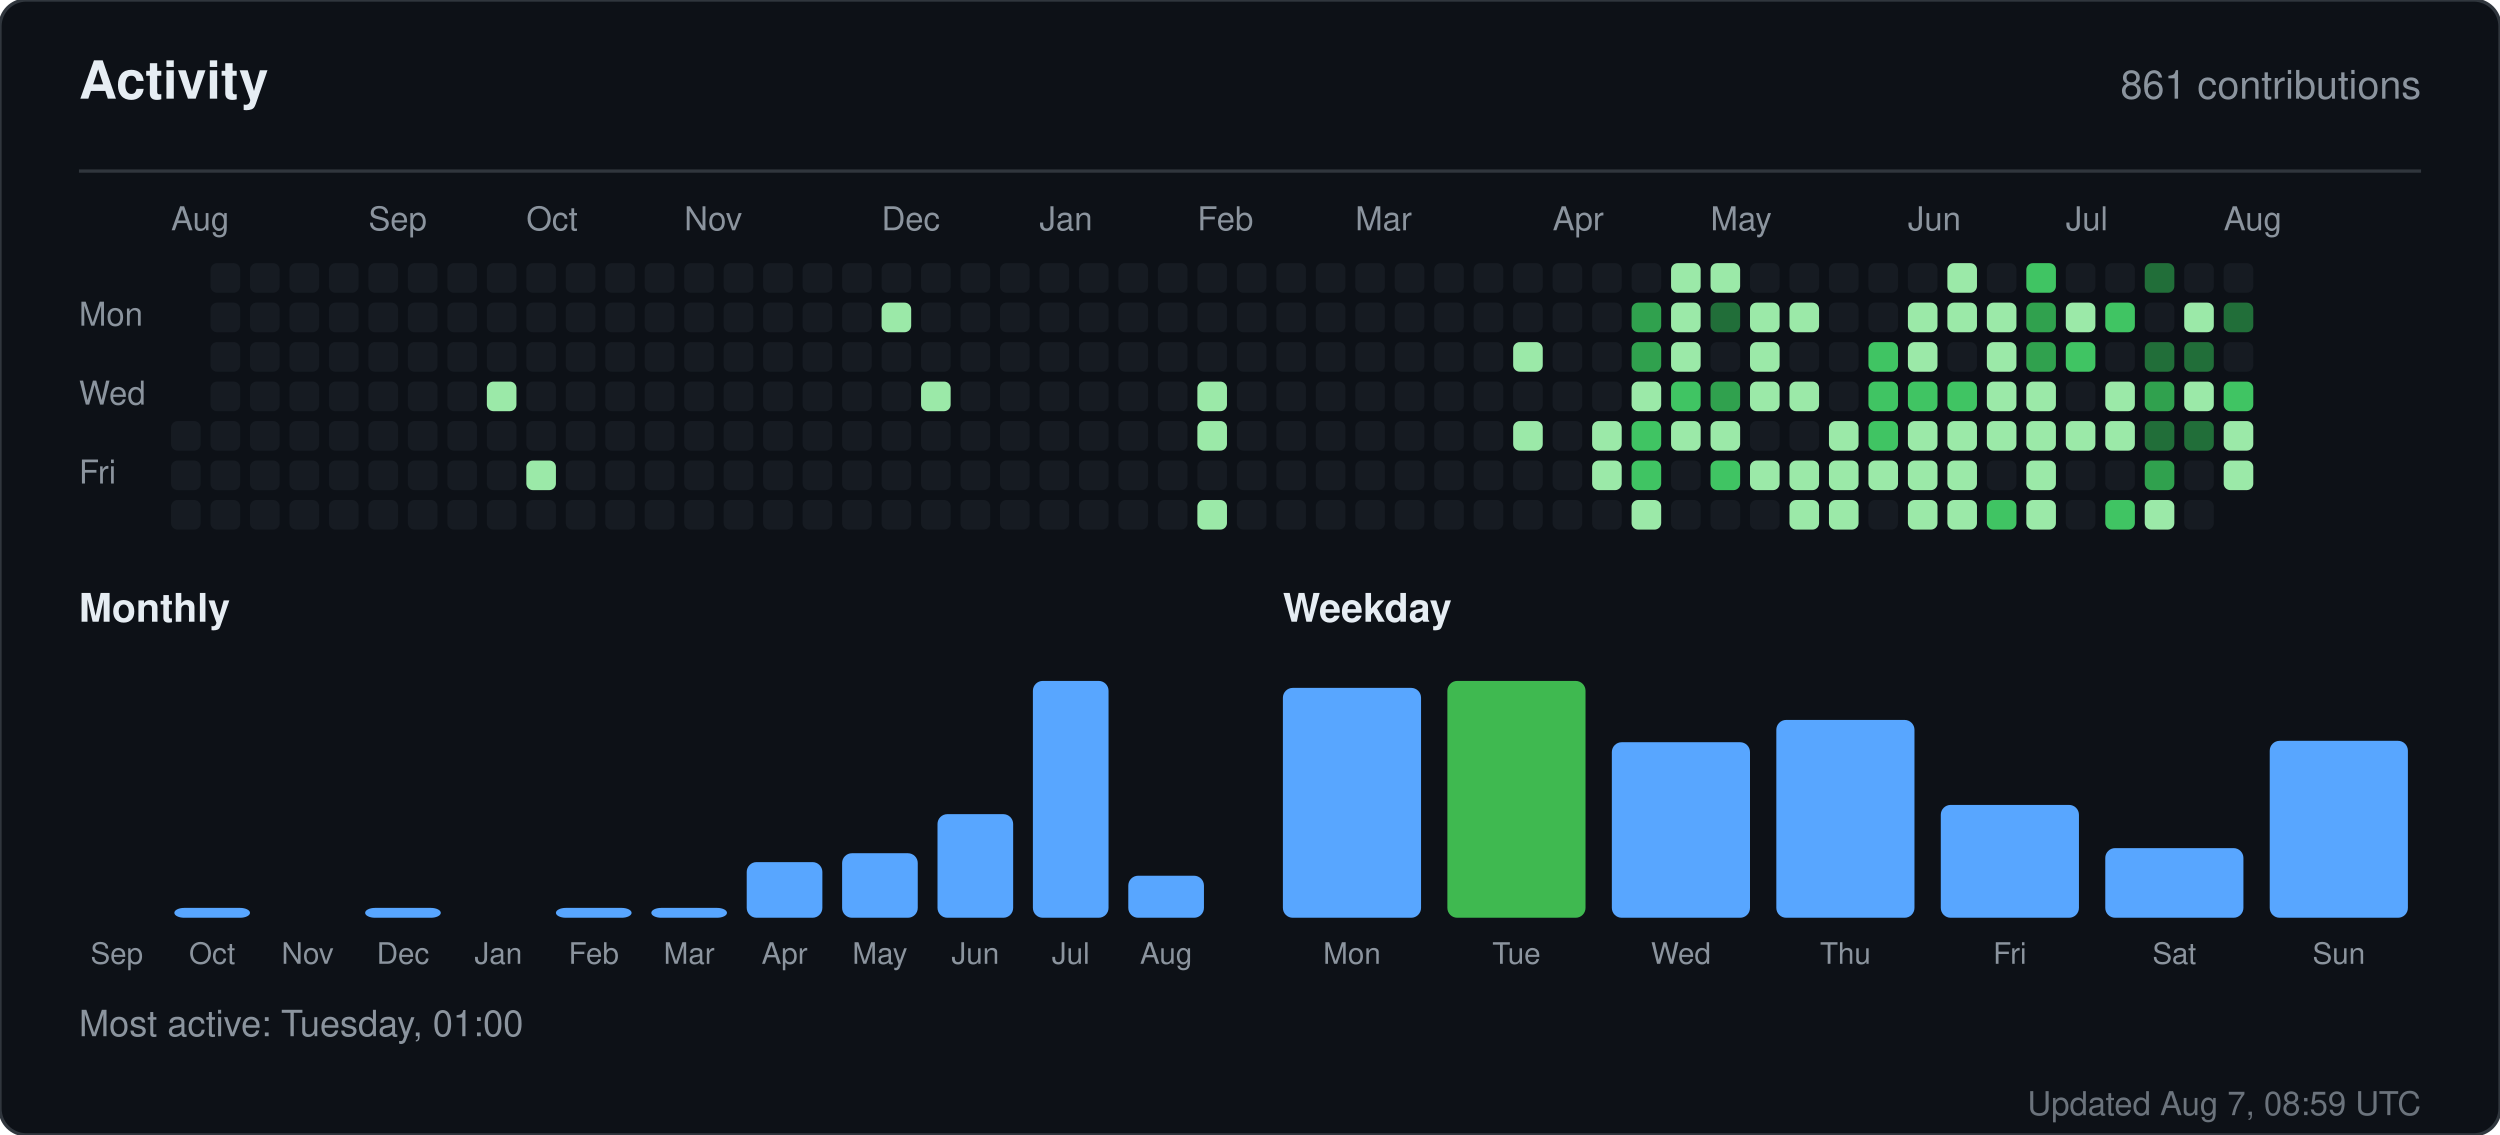
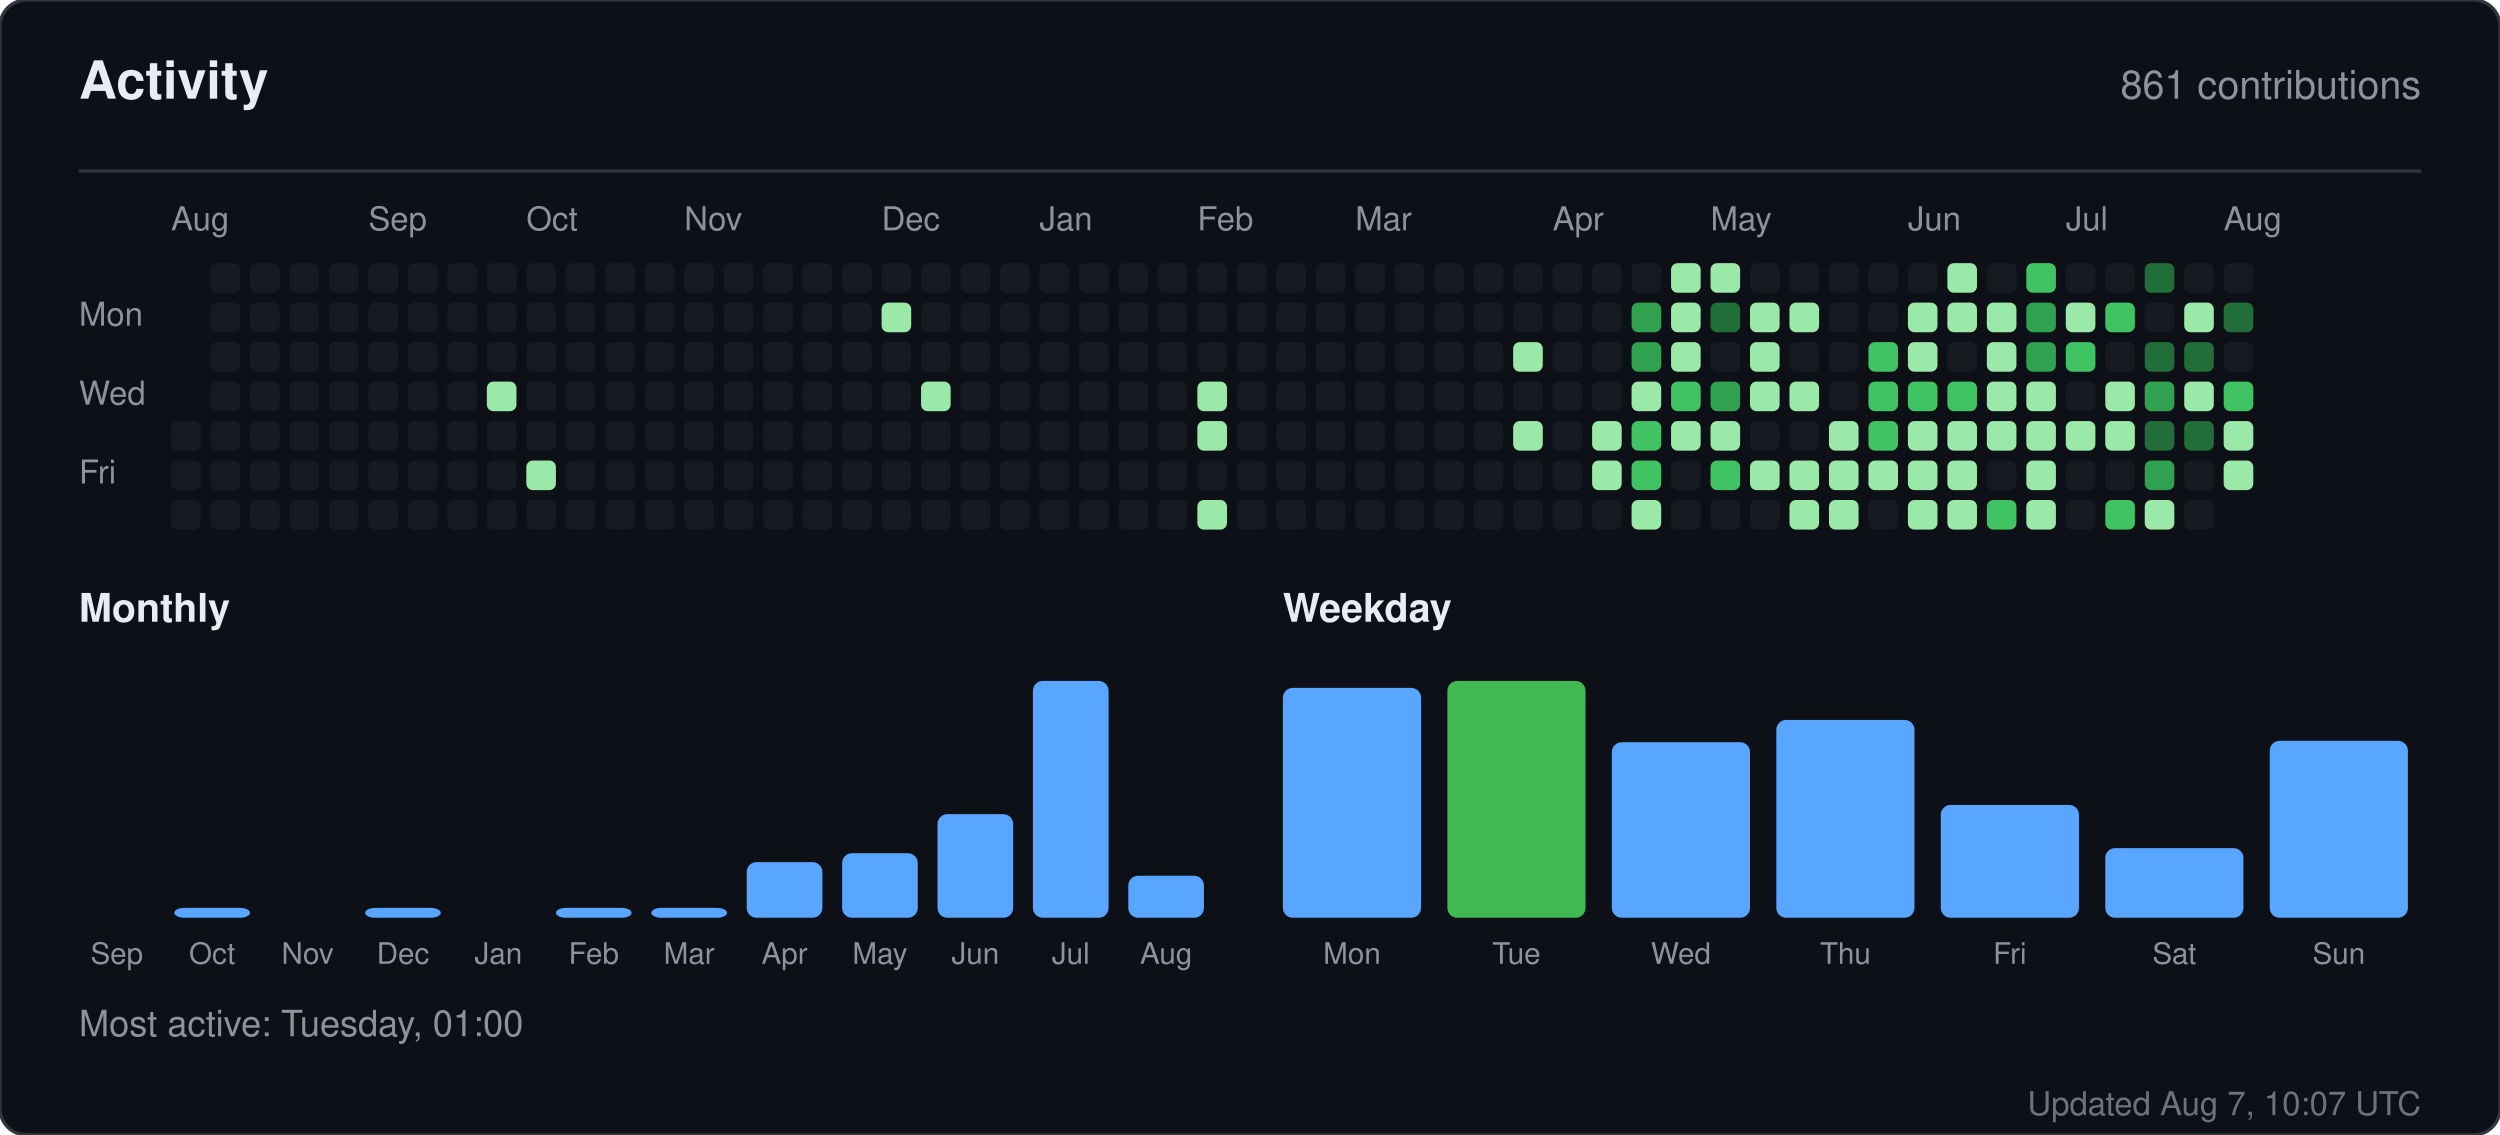
<svg xmlns="http://www.w3.org/2000/svg" width="760" height="345" viewBox="0 0 760 345" role="img" aria-label="Activity for sandiirawan12">
  <rect width="760" height="345" rx="8" fill="#0d1117" stroke="#30363d" />
  <g font-family="-apple-system, BlinkMacSystemFont, Segoe UI, Helvetica, Arial, sans-serif">
    <text x="24" y="30" fill="#e6edf3" font-size="16" font-weight="700">Activity</text>
    <text x="736" y="30" fill="#8b949e" font-size="12" text-anchor="end">861 contributions</text>
    <line x1="24" y1="52" x2="736" y2="52" stroke="#30363d" />
    <text x="52" y="70" fill="#8b949e" font-size="10">Aug</text>
    <text x="112" y="70" fill="#8b949e" font-size="10">Sep</text>
    <text x="160" y="70" fill="#8b949e" font-size="10">Oct</text>
    <text x="208" y="70" fill="#8b949e" font-size="10">Nov</text>
    <text x="268" y="70" fill="#8b949e" font-size="10">Dec</text>
    <text x="316" y="70" fill="#8b949e" font-size="10">Jan</text>
    <text x="364" y="70" fill="#8b949e" font-size="10">Feb</text>
    <text x="412" y="70" fill="#8b949e" font-size="10">Mar</text>
    <text x="472" y="70" fill="#8b949e" font-size="10">Apr</text>
    <text x="520" y="70" fill="#8b949e" font-size="10">May</text>
    <text x="580" y="70" fill="#8b949e" font-size="10">Jun</text>
    <text x="628" y="70" fill="#8b949e" font-size="10">Jul</text>
    <text x="676" y="70" fill="#8b949e" font-size="10">Aug</text>
    <text x="24" y="99" fill="#8b949e" font-size="10">Mon</text>
    <text x="24" y="123" fill="#8b949e" font-size="10">Wed</text>
    <text x="24" y="147" fill="#8b949e" font-size="10">Fri</text>
    <rect x="52" y="128" width="9" height="9" rx="2" fill="#161b22" />
    <rect x="52" y="140" width="9" height="9" rx="2" fill="#161b22" />
    <rect x="52" y="152" width="9" height="9" rx="2" fill="#161b22" />
    <rect x="64" y="80" width="9" height="9" rx="2" fill="#161b22" />
    <rect x="64" y="92" width="9" height="9" rx="2" fill="#161b22" />
    <rect x="64" y="104" width="9" height="9" rx="2" fill="#161b22" />
    <rect x="64" y="116" width="9" height="9" rx="2" fill="#161b22" />
    <rect x="64" y="128" width="9" height="9" rx="2" fill="#161b22" />
    <rect x="64" y="140" width="9" height="9" rx="2" fill="#161b22" />
    <rect x="64" y="152" width="9" height="9" rx="2" fill="#161b22" />
    <rect x="76" y="80" width="9" height="9" rx="2" fill="#161b22" />
    <rect x="76" y="92" width="9" height="9" rx="2" fill="#161b22" />
    <rect x="76" y="104" width="9" height="9" rx="2" fill="#161b22" />
    <rect x="76" y="116" width="9" height="9" rx="2" fill="#161b22" />
    <rect x="76" y="128" width="9" height="9" rx="2" fill="#161b22" />
    <rect x="76" y="140" width="9" height="9" rx="2" fill="#161b22" />
    <rect x="76" y="152" width="9" height="9" rx="2" fill="#161b22" />
    <rect x="88" y="80" width="9" height="9" rx="2" fill="#161b22" />
    <rect x="88" y="92" width="9" height="9" rx="2" fill="#161b22" />
    <rect x="88" y="104" width="9" height="9" rx="2" fill="#161b22" />
    <rect x="88" y="116" width="9" height="9" rx="2" fill="#161b22" />
    <rect x="88" y="128" width="9" height="9" rx="2" fill="#161b22" />
    <rect x="88" y="140" width="9" height="9" rx="2" fill="#161b22" />
    <rect x="88" y="152" width="9" height="9" rx="2" fill="#161b22" />
    <rect x="100" y="80" width="9" height="9" rx="2" fill="#161b22" />
    <rect x="100" y="92" width="9" height="9" rx="2" fill="#161b22" />
    <rect x="100" y="104" width="9" height="9" rx="2" fill="#161b22" />
    <rect x="100" y="116" width="9" height="9" rx="2" fill="#161b22" />
    <rect x="100" y="128" width="9" height="9" rx="2" fill="#161b22" />
    <rect x="100" y="140" width="9" height="9" rx="2" fill="#161b22" />
    <rect x="100" y="152" width="9" height="9" rx="2" fill="#161b22" />
    <rect x="112" y="80" width="9" height="9" rx="2" fill="#161b22" />
    <rect x="112" y="92" width="9" height="9" rx="2" fill="#161b22" />
    <rect x="112" y="104" width="9" height="9" rx="2" fill="#161b22" />
    <rect x="112" y="116" width="9" height="9" rx="2" fill="#161b22" />
    <rect x="112" y="128" width="9" height="9" rx="2" fill="#161b22" />
    <rect x="112" y="140" width="9" height="9" rx="2" fill="#161b22" />
    <rect x="112" y="152" width="9" height="9" rx="2" fill="#161b22" />
    <rect x="124" y="80" width="9" height="9" rx="2" fill="#161b22" />
    <rect x="124" y="92" width="9" height="9" rx="2" fill="#161b22" />
    <rect x="124" y="104" width="9" height="9" rx="2" fill="#161b22" />
    <rect x="124" y="116" width="9" height="9" rx="2" fill="#161b22" />
    <rect x="124" y="128" width="9" height="9" rx="2" fill="#161b22" />
    <rect x="124" y="140" width="9" height="9" rx="2" fill="#161b22" />
    <rect x="124" y="152" width="9" height="9" rx="2" fill="#161b22" />
    <rect x="136" y="80" width="9" height="9" rx="2" fill="#161b22" />
    <rect x="136" y="92" width="9" height="9" rx="2" fill="#161b22" />
    <rect x="136" y="104" width="9" height="9" rx="2" fill="#161b22" />
    <rect x="136" y="116" width="9" height="9" rx="2" fill="#161b22" />
    <rect x="136" y="128" width="9" height="9" rx="2" fill="#161b22" />
    <rect x="136" y="140" width="9" height="9" rx="2" fill="#161b22" />
    <rect x="136" y="152" width="9" height="9" rx="2" fill="#161b22" />
    <rect x="148" y="80" width="9" height="9" rx="2" fill="#161b22" />
    <rect x="148" y="92" width="9" height="9" rx="2" fill="#161b22" />
    <rect x="148" y="104" width="9" height="9" rx="2" fill="#161b22" />
    <rect x="148" y="116" width="9" height="9" rx="2" fill="#9be9a8" />
    <rect x="148" y="128" width="9" height="9" rx="2" fill="#161b22" />
    <rect x="148" y="140" width="9" height="9" rx="2" fill="#161b22" />
    <rect x="148" y="152" width="9" height="9" rx="2" fill="#161b22" />
    <rect x="160" y="80" width="9" height="9" rx="2" fill="#161b22" />
    <rect x="160" y="92" width="9" height="9" rx="2" fill="#161b22" />
    <rect x="160" y="104" width="9" height="9" rx="2" fill="#161b22" />
    <rect x="160" y="116" width="9" height="9" rx="2" fill="#161b22" />
    <rect x="160" y="128" width="9" height="9" rx="2" fill="#161b22" />
    <rect x="160" y="140" width="9" height="9" rx="2" fill="#9be9a8" />
    <rect x="160" y="152" width="9" height="9" rx="2" fill="#161b22" />
    <rect x="172" y="80" width="9" height="9" rx="2" fill="#161b22" />
    <rect x="172" y="92" width="9" height="9" rx="2" fill="#161b22" />
    <rect x="172" y="104" width="9" height="9" rx="2" fill="#161b22" />
    <rect x="172" y="116" width="9" height="9" rx="2" fill="#161b22" />
    <rect x="172" y="128" width="9" height="9" rx="2" fill="#161b22" />
    <rect x="172" y="140" width="9" height="9" rx="2" fill="#161b22" />
    <rect x="172" y="152" width="9" height="9" rx="2" fill="#161b22" />
    <rect x="184" y="80" width="9" height="9" rx="2" fill="#161b22" />
    <rect x="184" y="92" width="9" height="9" rx="2" fill="#161b22" />
    <rect x="184" y="104" width="9" height="9" rx="2" fill="#161b22" />
    <rect x="184" y="116" width="9" height="9" rx="2" fill="#161b22" />
    <rect x="184" y="128" width="9" height="9" rx="2" fill="#161b22" />
    <rect x="184" y="140" width="9" height="9" rx="2" fill="#161b22" />
    <rect x="184" y="152" width="9" height="9" rx="2" fill="#161b22" />
    <rect x="196" y="80" width="9" height="9" rx="2" fill="#161b22" />
    <rect x="196" y="92" width="9" height="9" rx="2" fill="#161b22" />
    <rect x="196" y="104" width="9" height="9" rx="2" fill="#161b22" />
    <rect x="196" y="116" width="9" height="9" rx="2" fill="#161b22" />
    <rect x="196" y="128" width="9" height="9" rx="2" fill="#161b22" />
    <rect x="196" y="140" width="9" height="9" rx="2" fill="#161b22" />
    <rect x="196" y="152" width="9" height="9" rx="2" fill="#161b22" />
    <rect x="208" y="80" width="9" height="9" rx="2" fill="#161b22" />
    <rect x="208" y="92" width="9" height="9" rx="2" fill="#161b22" />
    <rect x="208" y="104" width="9" height="9" rx="2" fill="#161b22" />
    <rect x="208" y="116" width="9" height="9" rx="2" fill="#161b22" />
    <rect x="208" y="128" width="9" height="9" rx="2" fill="#161b22" />
    <rect x="208" y="140" width="9" height="9" rx="2" fill="#161b22" />
    <rect x="208" y="152" width="9" height="9" rx="2" fill="#161b22" />
    <rect x="220" y="80" width="9" height="9" rx="2" fill="#161b22" />
    <rect x="220" y="92" width="9" height="9" rx="2" fill="#161b22" />
    <rect x="220" y="104" width="9" height="9" rx="2" fill="#161b22" />
    <rect x="220" y="116" width="9" height="9" rx="2" fill="#161b22" />
    <rect x="220" y="128" width="9" height="9" rx="2" fill="#161b22" />
    <rect x="220" y="140" width="9" height="9" rx="2" fill="#161b22" />
    <rect x="220" y="152" width="9" height="9" rx="2" fill="#161b22" />
    <rect x="232" y="80" width="9" height="9" rx="2" fill="#161b22" />
    <rect x="232" y="92" width="9" height="9" rx="2" fill="#161b22" />
    <rect x="232" y="104" width="9" height="9" rx="2" fill="#161b22" />
    <rect x="232" y="116" width="9" height="9" rx="2" fill="#161b22" />
    <rect x="232" y="128" width="9" height="9" rx="2" fill="#161b22" />
    <rect x="232" y="140" width="9" height="9" rx="2" fill="#161b22" />
    <rect x="232" y="152" width="9" height="9" rx="2" fill="#161b22" />
    <rect x="244" y="80" width="9" height="9" rx="2" fill="#161b22" />
    <rect x="244" y="92" width="9" height="9" rx="2" fill="#161b22" />
    <rect x="244" y="104" width="9" height="9" rx="2" fill="#161b22" />
    <rect x="244" y="116" width="9" height="9" rx="2" fill="#161b22" />
    <rect x="244" y="128" width="9" height="9" rx="2" fill="#161b22" />
    <rect x="244" y="140" width="9" height="9" rx="2" fill="#161b22" />
    <rect x="244" y="152" width="9" height="9" rx="2" fill="#161b22" />
    <rect x="256" y="80" width="9" height="9" rx="2" fill="#161b22" />
    <rect x="256" y="92" width="9" height="9" rx="2" fill="#161b22" />
    <rect x="256" y="104" width="9" height="9" rx="2" fill="#161b22" />
    <rect x="256" y="116" width="9" height="9" rx="2" fill="#161b22" />
    <rect x="256" y="128" width="9" height="9" rx="2" fill="#161b22" />
    <rect x="256" y="140" width="9" height="9" rx="2" fill="#161b22" />
    <rect x="256" y="152" width="9" height="9" rx="2" fill="#161b22" />
    <rect x="268" y="80" width="9" height="9" rx="2" fill="#161b22" />
    <rect x="268" y="92" width="9" height="9" rx="2" fill="#9be9a8" />
    <rect x="268" y="104" width="9" height="9" rx="2" fill="#161b22" />
    <rect x="268" y="116" width="9" height="9" rx="2" fill="#161b22" />
    <rect x="268" y="128" width="9" height="9" rx="2" fill="#161b22" />
    <rect x="268" y="140" width="9" height="9" rx="2" fill="#161b22" />
    <rect x="268" y="152" width="9" height="9" rx="2" fill="#161b22" />
    <rect x="280" y="80" width="9" height="9" rx="2" fill="#161b22" />
    <rect x="280" y="92" width="9" height="9" rx="2" fill="#161b22" />
    <rect x="280" y="104" width="9" height="9" rx="2" fill="#161b22" />
    <rect x="280" y="116" width="9" height="9" rx="2" fill="#9be9a8" />
    <rect x="280" y="128" width="9" height="9" rx="2" fill="#161b22" />
    <rect x="280" y="140" width="9" height="9" rx="2" fill="#161b22" />
    <rect x="280" y="152" width="9" height="9" rx="2" fill="#161b22" />
    <rect x="292" y="80" width="9" height="9" rx="2" fill="#161b22" />
    <rect x="292" y="92" width="9" height="9" rx="2" fill="#161b22" />
    <rect x="292" y="104" width="9" height="9" rx="2" fill="#161b22" />
    <rect x="292" y="116" width="9" height="9" rx="2" fill="#161b22" />
    <rect x="292" y="128" width="9" height="9" rx="2" fill="#161b22" />
    <rect x="292" y="140" width="9" height="9" rx="2" fill="#161b22" />
    <rect x="292" y="152" width="9" height="9" rx="2" fill="#161b22" />
    <rect x="304" y="80" width="9" height="9" rx="2" fill="#161b22" />
    <rect x="304" y="92" width="9" height="9" rx="2" fill="#161b22" />
    <rect x="304" y="104" width="9" height="9" rx="2" fill="#161b22" />
    <rect x="304" y="116" width="9" height="9" rx="2" fill="#161b22" />
    <rect x="304" y="128" width="9" height="9" rx="2" fill="#161b22" />
    <rect x="304" y="140" width="9" height="9" rx="2" fill="#161b22" />
    <rect x="304" y="152" width="9" height="9" rx="2" fill="#161b22" />
    <rect x="316" y="80" width="9" height="9" rx="2" fill="#161b22" />
    <rect x="316" y="92" width="9" height="9" rx="2" fill="#161b22" />
    <rect x="316" y="104" width="9" height="9" rx="2" fill="#161b22" />
    <rect x="316" y="116" width="9" height="9" rx="2" fill="#161b22" />
    <rect x="316" y="128" width="9" height="9" rx="2" fill="#161b22" />
    <rect x="316" y="140" width="9" height="9" rx="2" fill="#161b22" />
    <rect x="316" y="152" width="9" height="9" rx="2" fill="#161b22" />
    <rect x="328" y="80" width="9" height="9" rx="2" fill="#161b22" />
    <rect x="328" y="92" width="9" height="9" rx="2" fill="#161b22" />
    <rect x="328" y="104" width="9" height="9" rx="2" fill="#161b22" />
    <rect x="328" y="116" width="9" height="9" rx="2" fill="#161b22" />
    <rect x="328" y="128" width="9" height="9" rx="2" fill="#161b22" />
    <rect x="328" y="140" width="9" height="9" rx="2" fill="#161b22" />
    <rect x="328" y="152" width="9" height="9" rx="2" fill="#161b22" />
    <rect x="340" y="80" width="9" height="9" rx="2" fill="#161b22" />
    <rect x="340" y="92" width="9" height="9" rx="2" fill="#161b22" />
    <rect x="340" y="104" width="9" height="9" rx="2" fill="#161b22" />
    <rect x="340" y="116" width="9" height="9" rx="2" fill="#161b22" />
    <rect x="340" y="128" width="9" height="9" rx="2" fill="#161b22" />
    <rect x="340" y="140" width="9" height="9" rx="2" fill="#161b22" />
    <rect x="340" y="152" width="9" height="9" rx="2" fill="#161b22" />
    <rect x="352" y="80" width="9" height="9" rx="2" fill="#161b22" />
    <rect x="352" y="92" width="9" height="9" rx="2" fill="#161b22" />
    <rect x="352" y="104" width="9" height="9" rx="2" fill="#161b22" />
    <rect x="352" y="116" width="9" height="9" rx="2" fill="#161b22" />
    <rect x="352" y="128" width="9" height="9" rx="2" fill="#161b22" />
    <rect x="352" y="140" width="9" height="9" rx="2" fill="#161b22" />
    <rect x="352" y="152" width="9" height="9" rx="2" fill="#161b22" />
    <rect x="364" y="80" width="9" height="9" rx="2" fill="#161b22" />
    <rect x="364" y="92" width="9" height="9" rx="2" fill="#161b22" />
    <rect x="364" y="104" width="9" height="9" rx="2" fill="#161b22" />
    <rect x="364" y="116" width="9" height="9" rx="2" fill="#9be9a8" />
    <rect x="364" y="128" width="9" height="9" rx="2" fill="#9be9a8" />
    <rect x="364" y="140" width="9" height="9" rx="2" fill="#161b22" />
    <rect x="364" y="152" width="9" height="9" rx="2" fill="#9be9a8" />
    <rect x="376" y="80" width="9" height="9" rx="2" fill="#161b22" />
    <rect x="376" y="92" width="9" height="9" rx="2" fill="#161b22" />
    <rect x="376" y="104" width="9" height="9" rx="2" fill="#161b22" />
    <rect x="376" y="116" width="9" height="9" rx="2" fill="#161b22" />
    <rect x="376" y="128" width="9" height="9" rx="2" fill="#161b22" />
    <rect x="376" y="140" width="9" height="9" rx="2" fill="#161b22" />
    <rect x="376" y="152" width="9" height="9" rx="2" fill="#161b22" />
    <rect x="388" y="80" width="9" height="9" rx="2" fill="#161b22" />
    <rect x="388" y="92" width="9" height="9" rx="2" fill="#161b22" />
    <rect x="388" y="104" width="9" height="9" rx="2" fill="#161b22" />
    <rect x="388" y="116" width="9" height="9" rx="2" fill="#161b22" />
    <rect x="388" y="128" width="9" height="9" rx="2" fill="#161b22" />
    <rect x="388" y="140" width="9" height="9" rx="2" fill="#161b22" />
    <rect x="388" y="152" width="9" height="9" rx="2" fill="#161b22" />
    <rect x="400" y="80" width="9" height="9" rx="2" fill="#161b22" />
    <rect x="400" y="92" width="9" height="9" rx="2" fill="#161b22" />
    <rect x="400" y="104" width="9" height="9" rx="2" fill="#161b22" />
    <rect x="400" y="116" width="9" height="9" rx="2" fill="#161b22" />
    <rect x="400" y="128" width="9" height="9" rx="2" fill="#161b22" />
    <rect x="400" y="140" width="9" height="9" rx="2" fill="#161b22" />
    <rect x="400" y="152" width="9" height="9" rx="2" fill="#161b22" />
    <rect x="412" y="80" width="9" height="9" rx="2" fill="#161b22" />
    <rect x="412" y="92" width="9" height="9" rx="2" fill="#161b22" />
    <rect x="412" y="104" width="9" height="9" rx="2" fill="#161b22" />
    <rect x="412" y="116" width="9" height="9" rx="2" fill="#161b22" />
    <rect x="412" y="128" width="9" height="9" rx="2" fill="#161b22" />
    <rect x="412" y="140" width="9" height="9" rx="2" fill="#161b22" />
    <rect x="412" y="152" width="9" height="9" rx="2" fill="#161b22" />
    <rect x="424" y="80" width="9" height="9" rx="2" fill="#161b22" />
    <rect x="424" y="92" width="9" height="9" rx="2" fill="#161b22" />
    <rect x="424" y="104" width="9" height="9" rx="2" fill="#161b22" />
    <rect x="424" y="116" width="9" height="9" rx="2" fill="#161b22" />
    <rect x="424" y="128" width="9" height="9" rx="2" fill="#161b22" />
    <rect x="424" y="140" width="9" height="9" rx="2" fill="#161b22" />
    <rect x="424" y="152" width="9" height="9" rx="2" fill="#161b22" />
    <rect x="436" y="80" width="9" height="9" rx="2" fill="#161b22" />
    <rect x="436" y="92" width="9" height="9" rx="2" fill="#161b22" />
    <rect x="436" y="104" width="9" height="9" rx="2" fill="#161b22" />
    <rect x="436" y="116" width="9" height="9" rx="2" fill="#161b22" />
    <rect x="436" y="128" width="9" height="9" rx="2" fill="#161b22" />
    <rect x="436" y="140" width="9" height="9" rx="2" fill="#161b22" />
    <rect x="436" y="152" width="9" height="9" rx="2" fill="#161b22" />
    <rect x="448" y="80" width="9" height="9" rx="2" fill="#161b22" />
    <rect x="448" y="92" width="9" height="9" rx="2" fill="#161b22" />
    <rect x="448" y="104" width="9" height="9" rx="2" fill="#161b22" />
    <rect x="448" y="116" width="9" height="9" rx="2" fill="#161b22" />
    <rect x="448" y="128" width="9" height="9" rx="2" fill="#161b22" />
    <rect x="448" y="140" width="9" height="9" rx="2" fill="#161b22" />
    <rect x="448" y="152" width="9" height="9" rx="2" fill="#161b22" />
    <rect x="460" y="80" width="9" height="9" rx="2" fill="#161b22" />
    <rect x="460" y="92" width="9" height="9" rx="2" fill="#161b22" />
    <rect x="460" y="104" width="9" height="9" rx="2" fill="#9be9a8" />
    <rect x="460" y="116" width="9" height="9" rx="2" fill="#161b22" />
    <rect x="460" y="128" width="9" height="9" rx="2" fill="#9be9a8" />
    <rect x="460" y="140" width="9" height="9" rx="2" fill="#161b22" />
    <rect x="460" y="152" width="9" height="9" rx="2" fill="#161b22" />
    <rect x="472" y="80" width="9" height="9" rx="2" fill="#161b22" />
    <rect x="472" y="92" width="9" height="9" rx="2" fill="#161b22" />
    <rect x="472" y="104" width="9" height="9" rx="2" fill="#161b22" />
    <rect x="472" y="116" width="9" height="9" rx="2" fill="#161b22" />
    <rect x="472" y="128" width="9" height="9" rx="2" fill="#161b22" />
    <rect x="472" y="140" width="9" height="9" rx="2" fill="#161b22" />
    <rect x="472" y="152" width="9" height="9" rx="2" fill="#161b22" />
    <rect x="484" y="80" width="9" height="9" rx="2" fill="#161b22" />
    <rect x="484" y="92" width="9" height="9" rx="2" fill="#161b22" />
    <rect x="484" y="104" width="9" height="9" rx="2" fill="#161b22" />
    <rect x="484" y="116" width="9" height="9" rx="2" fill="#161b22" />
    <rect x="484" y="128" width="9" height="9" rx="2" fill="#9be9a8" />
    <rect x="484" y="140" width="9" height="9" rx="2" fill="#9be9a8" />
    <rect x="484" y="152" width="9" height="9" rx="2" fill="#161b22" />
    <rect x="496" y="80" width="9" height="9" rx="2" fill="#161b22" />
    <rect x="496" y="92" width="9" height="9" rx="2" fill="#30a14e" />
    <rect x="496" y="104" width="9" height="9" rx="2" fill="#30a14e" />
    <rect x="496" y="116" width="9" height="9" rx="2" fill="#9be9a8" />
    <rect x="496" y="128" width="9" height="9" rx="2" fill="#40c463" />
    <rect x="496" y="140" width="9" height="9" rx="2" fill="#40c463" />
    <rect x="496" y="152" width="9" height="9" rx="2" fill="#9be9a8" />
    <rect x="508" y="80" width="9" height="9" rx="2" fill="#9be9a8" />
    <rect x="508" y="92" width="9" height="9" rx="2" fill="#9be9a8" />
    <rect x="508" y="104" width="9" height="9" rx="2" fill="#9be9a8" />
    <rect x="508" y="116" width="9" height="9" rx="2" fill="#40c463" />
    <rect x="508" y="128" width="9" height="9" rx="2" fill="#9be9a8" />
    <rect x="508" y="140" width="9" height="9" rx="2" fill="#161b22" />
    <rect x="508" y="152" width="9" height="9" rx="2" fill="#161b22" />
    <rect x="520" y="80" width="9" height="9" rx="2" fill="#9be9a8" />
    <rect x="520" y="92" width="9" height="9" rx="2" fill="#216e39" />
    <rect x="520" y="104" width="9" height="9" rx="2" fill="#161b22" />
    <rect x="520" y="116" width="9" height="9" rx="2" fill="#30a14e" />
    <rect x="520" y="128" width="9" height="9" rx="2" fill="#9be9a8" />
    <rect x="520" y="140" width="9" height="9" rx="2" fill="#40c463" />
    <rect x="520" y="152" width="9" height="9" rx="2" fill="#161b22" />
    <rect x="532" y="80" width="9" height="9" rx="2" fill="#161b22" />
    <rect x="532" y="92" width="9" height="9" rx="2" fill="#9be9a8" />
    <rect x="532" y="104" width="9" height="9" rx="2" fill="#9be9a8" />
    <rect x="532" y="116" width="9" height="9" rx="2" fill="#9be9a8" />
    <rect x="532" y="128" width="9" height="9" rx="2" fill="#161b22" />
    <rect x="532" y="140" width="9" height="9" rx="2" fill="#9be9a8" />
    <rect x="532" y="152" width="9" height="9" rx="2" fill="#161b22" />
    <rect x="544" y="80" width="9" height="9" rx="2" fill="#161b22" />
    <rect x="544" y="92" width="9" height="9" rx="2" fill="#9be9a8" />
    <rect x="544" y="104" width="9" height="9" rx="2" fill="#161b22" />
    <rect x="544" y="116" width="9" height="9" rx="2" fill="#9be9a8" />
    <rect x="544" y="128" width="9" height="9" rx="2" fill="#161b22" />
    <rect x="544" y="140" width="9" height="9" rx="2" fill="#9be9a8" />
    <rect x="544" y="152" width="9" height="9" rx="2" fill="#9be9a8" />
    <rect x="556" y="80" width="9" height="9" rx="2" fill="#161b22" />
    <rect x="556" y="92" width="9" height="9" rx="2" fill="#161b22" />
    <rect x="556" y="104" width="9" height="9" rx="2" fill="#161b22" />
    <rect x="556" y="116" width="9" height="9" rx="2" fill="#161b22" />
    <rect x="556" y="128" width="9" height="9" rx="2" fill="#9be9a8" />
    <rect x="556" y="140" width="9" height="9" rx="2" fill="#9be9a8" />
    <rect x="556" y="152" width="9" height="9" rx="2" fill="#9be9a8" />
    <rect x="568" y="80" width="9" height="9" rx="2" fill="#161b22" />
    <rect x="568" y="92" width="9" height="9" rx="2" fill="#161b22" />
    <rect x="568" y="104" width="9" height="9" rx="2" fill="#40c463" />
    <rect x="568" y="116" width="9" height="9" rx="2" fill="#40c463" />
    <rect x="568" y="128" width="9" height="9" rx="2" fill="#40c463" />
    <rect x="568" y="140" width="9" height="9" rx="2" fill="#9be9a8" />
    <rect x="568" y="152" width="9" height="9" rx="2" fill="#161b22" />
    <rect x="580" y="80" width="9" height="9" rx="2" fill="#161b22" />
    <rect x="580" y="92" width="9" height="9" rx="2" fill="#9be9a8" />
    <rect x="580" y="104" width="9" height="9" rx="2" fill="#9be9a8" />
    <rect x="580" y="116" width="9" height="9" rx="2" fill="#40c463" />
    <rect x="580" y="128" width="9" height="9" rx="2" fill="#9be9a8" />
    <rect x="580" y="140" width="9" height="9" rx="2" fill="#9be9a8" />
    <rect x="580" y="152" width="9" height="9" rx="2" fill="#9be9a8" />
    <rect x="592" y="80" width="9" height="9" rx="2" fill="#9be9a8" />
    <rect x="592" y="92" width="9" height="9" rx="2" fill="#9be9a8" />
    <rect x="592" y="104" width="9" height="9" rx="2" fill="#161b22" />
    <rect x="592" y="116" width="9" height="9" rx="2" fill="#40c463" />
    <rect x="592" y="128" width="9" height="9" rx="2" fill="#9be9a8" />
    <rect x="592" y="140" width="9" height="9" rx="2" fill="#9be9a8" />
    <rect x="592" y="152" width="9" height="9" rx="2" fill="#9be9a8" />
    <rect x="604" y="80" width="9" height="9" rx="2" fill="#161b22" />
    <rect x="604" y="92" width="9" height="9" rx="2" fill="#9be9a8" />
    <rect x="604" y="104" width="9" height="9" rx="2" fill="#9be9a8" />
    <rect x="604" y="116" width="9" height="9" rx="2" fill="#9be9a8" />
    <rect x="604" y="128" width="9" height="9" rx="2" fill="#9be9a8" />
    <rect x="604" y="140" width="9" height="9" rx="2" fill="#161b22" />
    <rect x="604" y="152" width="9" height="9" rx="2" fill="#40c463" />
    <rect x="616" y="80" width="9" height="9" rx="2" fill="#40c463" />
    <rect x="616" y="92" width="9" height="9" rx="2" fill="#30a14e" />
    <rect x="616" y="104" width="9" height="9" rx="2" fill="#30a14e" />
    <rect x="616" y="116" width="9" height="9" rx="2" fill="#9be9a8" />
    <rect x="616" y="128" width="9" height="9" rx="2" fill="#9be9a8" />
    <rect x="616" y="140" width="9" height="9" rx="2" fill="#9be9a8" />
    <rect x="616" y="152" width="9" height="9" rx="2" fill="#9be9a8" />
    <rect x="628" y="80" width="9" height="9" rx="2" fill="#161b22" />
    <rect x="628" y="92" width="9" height="9" rx="2" fill="#9be9a8" />
    <rect x="628" y="104" width="9" height="9" rx="2" fill="#40c463" />
    <rect x="628" y="116" width="9" height="9" rx="2" fill="#161b22" />
    <rect x="628" y="128" width="9" height="9" rx="2" fill="#9be9a8" />
    <rect x="628" y="140" width="9" height="9" rx="2" fill="#161b22" />
    <rect x="628" y="152" width="9" height="9" rx="2" fill="#161b22" />
    <rect x="640" y="80" width="9" height="9" rx="2" fill="#161b22" />
    <rect x="640" y="92" width="9" height="9" rx="2" fill="#40c463" />
    <rect x="640" y="104" width="9" height="9" rx="2" fill="#161b22" />
    <rect x="640" y="116" width="9" height="9" rx="2" fill="#9be9a8" />
    <rect x="640" y="128" width="9" height="9" rx="2" fill="#9be9a8" />
    <rect x="640" y="140" width="9" height="9" rx="2" fill="#161b22" />
    <rect x="640" y="152" width="9" height="9" rx="2" fill="#40c463" />
    <rect x="652" y="80" width="9" height="9" rx="2" fill="#216e39" />
    <rect x="652" y="92" width="9" height="9" rx="2" fill="#161b22" />
    <rect x="652" y="104" width="9" height="9" rx="2" fill="#216e39" />
    <rect x="652" y="116" width="9" height="9" rx="2" fill="#30a14e" />
    <rect x="652" y="128" width="9" height="9" rx="2" fill="#216e39" />
    <rect x="652" y="140" width="9" height="9" rx="2" fill="#30a14e" />
    <rect x="652" y="152" width="9" height="9" rx="2" fill="#9be9a8" />
    <rect x="664" y="80" width="9" height="9" rx="2" fill="#161b22" />
    <rect x="664" y="92" width="9" height="9" rx="2" fill="#9be9a8" />
    <rect x="664" y="104" width="9" height="9" rx="2" fill="#216e39" />
    <rect x="664" y="116" width="9" height="9" rx="2" fill="#9be9a8" />
    <rect x="664" y="128" width="9" height="9" rx="2" fill="#216e39" />
    <rect x="664" y="140" width="9" height="9" rx="2" fill="#161b22" />
    <rect x="664" y="152" width="9" height="9" rx="2" fill="#161b22" />
    <rect x="676" y="80" width="9" height="9" rx="2" fill="#161b22" />
    <rect x="676" y="92" width="9" height="9" rx="2" fill="#216e39" />
    <rect x="676" y="104" width="9" height="9" rx="2" fill="#161b22" />
    <rect x="676" y="116" width="9" height="9" rx="2" fill="#40c463" />
    <rect x="676" y="128" width="9" height="9" rx="2" fill="#9be9a8" />
    <rect x="676" y="140" width="9" height="9" rx="2" fill="#9be9a8" />
    <text x="24" y="189" fill="#e6edf3" font-size="12" font-weight="600">Monthly</text>
    <text x="390" y="189" fill="#e6edf3" font-size="12" font-weight="600">Weekday</text>
    <rect x="24" y="279" width="23" height="0" rx="3" fill="#58a6ff" />
    <text x="35.5" y="293" fill="#8b949e" font-size="9" text-anchor="middle">Sep</text>
    <rect x="53" y="276" width="23" height="3" rx="3" fill="#58a6ff" />
    <text x="64.5" y="293" fill="#8b949e" font-size="9" text-anchor="middle">Oct</text>
    <rect x="82" y="279" width="23" height="0" rx="3" fill="#58a6ff" />
    <text x="93.5" y="293" fill="#8b949e" font-size="9" text-anchor="middle">Nov</text>
    <rect x="111" y="276" width="23" height="3" rx="3" fill="#58a6ff" />
    <text x="122.5" y="293" fill="#8b949e" font-size="9" text-anchor="middle">Dec</text>
    <rect x="140" y="279" width="23" height="0" rx="3" fill="#58a6ff" />
    <text x="151.5" y="293" fill="#8b949e" font-size="9" text-anchor="middle">Jan</text>
    <rect x="169" y="276" width="23" height="3" rx="3" fill="#58a6ff" />
    <text x="180.5" y="293" fill="#8b949e" font-size="9" text-anchor="middle">Feb</text>
    <rect x="198" y="276" width="23" height="3" rx="3" fill="#58a6ff" />
    <text x="209.5" y="293" fill="#8b949e" font-size="9" text-anchor="middle">Mar</text>
    <rect x="227" y="262.08" width="23" height="16.92" rx="3" fill="#58a6ff" />
    <text x="238.5" y="293" fill="#8b949e" font-size="9" text-anchor="middle">Apr</text>
    <rect x="256" y="259.38" width="23" height="19.62" rx="3" fill="#58a6ff" />
    <text x="267.5" y="293" fill="#8b949e" font-size="9" text-anchor="middle">May</text>
    <rect x="285" y="247.5" width="23" height="31.5" rx="3" fill="#58a6ff" />
    <text x="296.5" y="293" fill="#8b949e" font-size="9" text-anchor="middle">Jun</text>
    <rect x="314" y="207" width="23" height="72" rx="3" fill="#58a6ff" />
    <text x="325.5" y="293" fill="#8b949e" font-size="9" text-anchor="middle">Jul</text>
    <rect x="343" y="266.22" width="23" height="12.78" rx="3" fill="#58a6ff" />
    <text x="354.5" y="293" fill="#8b949e" font-size="9" text-anchor="middle">Aug</text>
    <rect x="390" y="209.118" width="42" height="69.882" rx="3" fill="#58a6ff" />
    <text x="411" y="293" fill="#8b949e" font-size="9" text-anchor="middle">Mon</text>
    <rect x="440" y="207" width="42" height="72" rx="3" fill="#3fb950" />
    <text x="461" y="293" fill="#8b949e" font-size="9" text-anchor="middle">Tue</text>
    <rect x="490" y="225.635" width="42" height="53.365" rx="3" fill="#58a6ff" />
    <text x="511" y="293" fill="#8b949e" font-size="9" text-anchor="middle">Wed</text>
    <rect x="540" y="218.859" width="42" height="60.141" rx="3" fill="#58a6ff" />
    <text x="561" y="293" fill="#8b949e" font-size="9" text-anchor="middle">Thu</text>
    <rect x="590" y="244.694" width="42" height="34.306" rx="3" fill="#58a6ff" />
    <text x="611" y="293" fill="#8b949e" font-size="9" text-anchor="middle">Fri</text>
    <rect x="640" y="257.824" width="42" height="21.176" rx="3" fill="#58a6ff" />
    <text x="661" y="293" fill="#8b949e" font-size="9" text-anchor="middle">Sat</text>
    <rect x="690" y="225.212" width="42" height="53.788" rx="3" fill="#58a6ff" />
    <text x="711" y="293" fill="#8b949e" font-size="9" text-anchor="middle">Sun</text>
    <text x="24" y="315" fill="#8b949e" font-size="11">Most active: Tuesday, 01:00</text>
-     <text x="736" y="339" fill="#8b949e" font-size="10" text-anchor="end" opacity="0.75">Updated Aug 7, 08:59 UTC</text>
+     <text x="736" y="339" fill="#8b949e" font-size="10" text-anchor="end" opacity="0.75">Updated Aug 7, 10:07 UTC</text>
  </g>
</svg>
